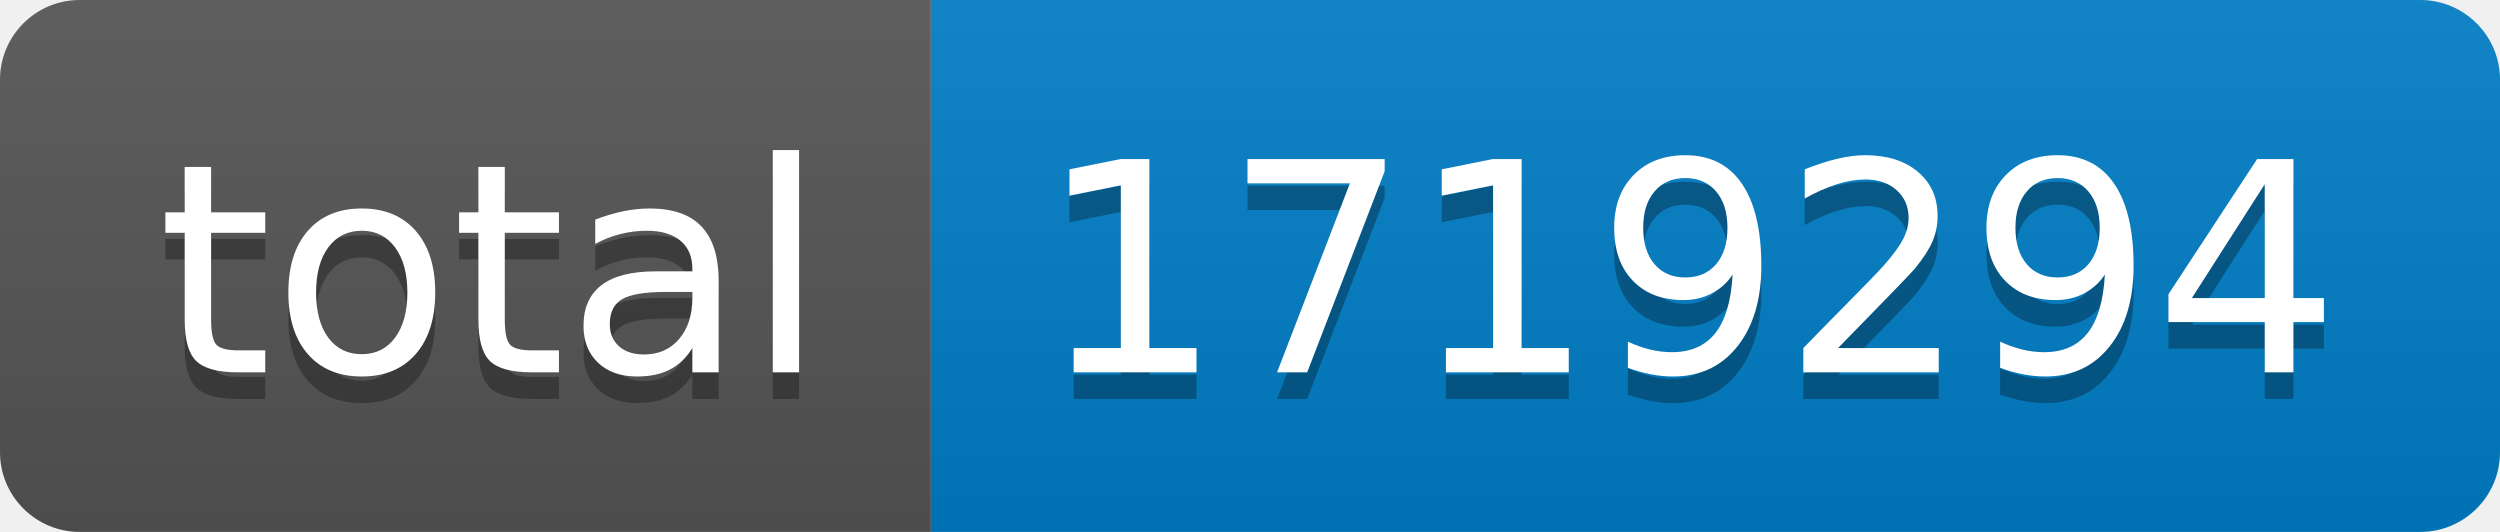
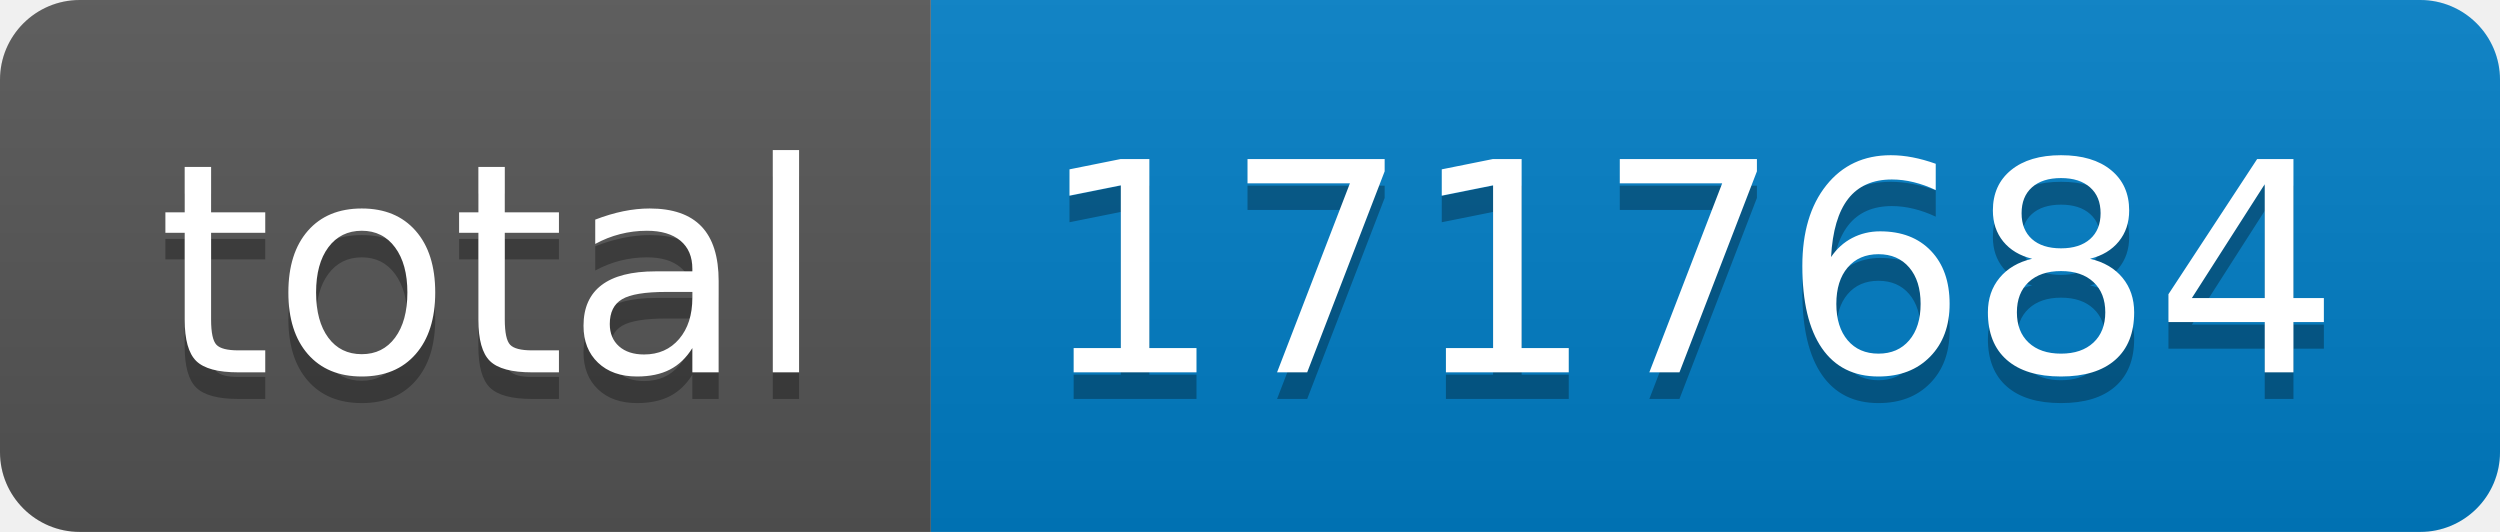
- <svg xmlns="http://www.w3.org/2000/svg" width="94" height="20" role="img" aria-label="total: 1719294">
+ <svg xmlns="http://www.w3.org/2000/svg" width="94" height="20" role="img" aria-label="total: 1717684">
  <linearGradient id="s" x2="0" y2="100%">
    <stop offset="0" stop-color="#bbb" stop-opacity=".1" />
    <stop offset="1" stop-opacity=".1" />
  </linearGradient>
  <clipPath id="r">
    <rect width="94" height="20" rx="3" fill="#fff" />
  </clipPath>
  <g clip-path="url(#r)">
    <rect width="35" height="20" fill="#555" />
    <rect x="35" width="59" height="20" fill="#007ec6" />
    <rect width="94" height="20" fill="url(#s)" />
  </g>
  <g fill="#fff" text-anchor="middle" font-family="Verdana,Geneva,DejaVu Sans,sans-serif" text-rendering="geometricPrecision" font-size="110">
    <text aria-hidden="true" x="185" y="150" fill="#010101" fill-opacity=".3" transform="scale(.1)" textLength="250">total</text>
    <text x="185" y="140" transform="scale(.1)" fill="#fff" textLength="250">total</text>
-     <text aria-hidden="true" x="635" y="150" fill="#010101" fill-opacity=".3" transform="scale(.1)" textLength="490">1719294</text>
-     <text x="635" y="140" transform="scale(.1)" fill="#fff" textLength="490">1719294</text>
+     <text aria-hidden="true" x="635" y="150" fill="#010101" fill-opacity=".3" transform="scale(.1)" textLength="490">1717684</text>
+     <text x="635" y="140" transform="scale(.1)" fill="#fff" textLength="490">1717684</text>
  </g>
</svg>
